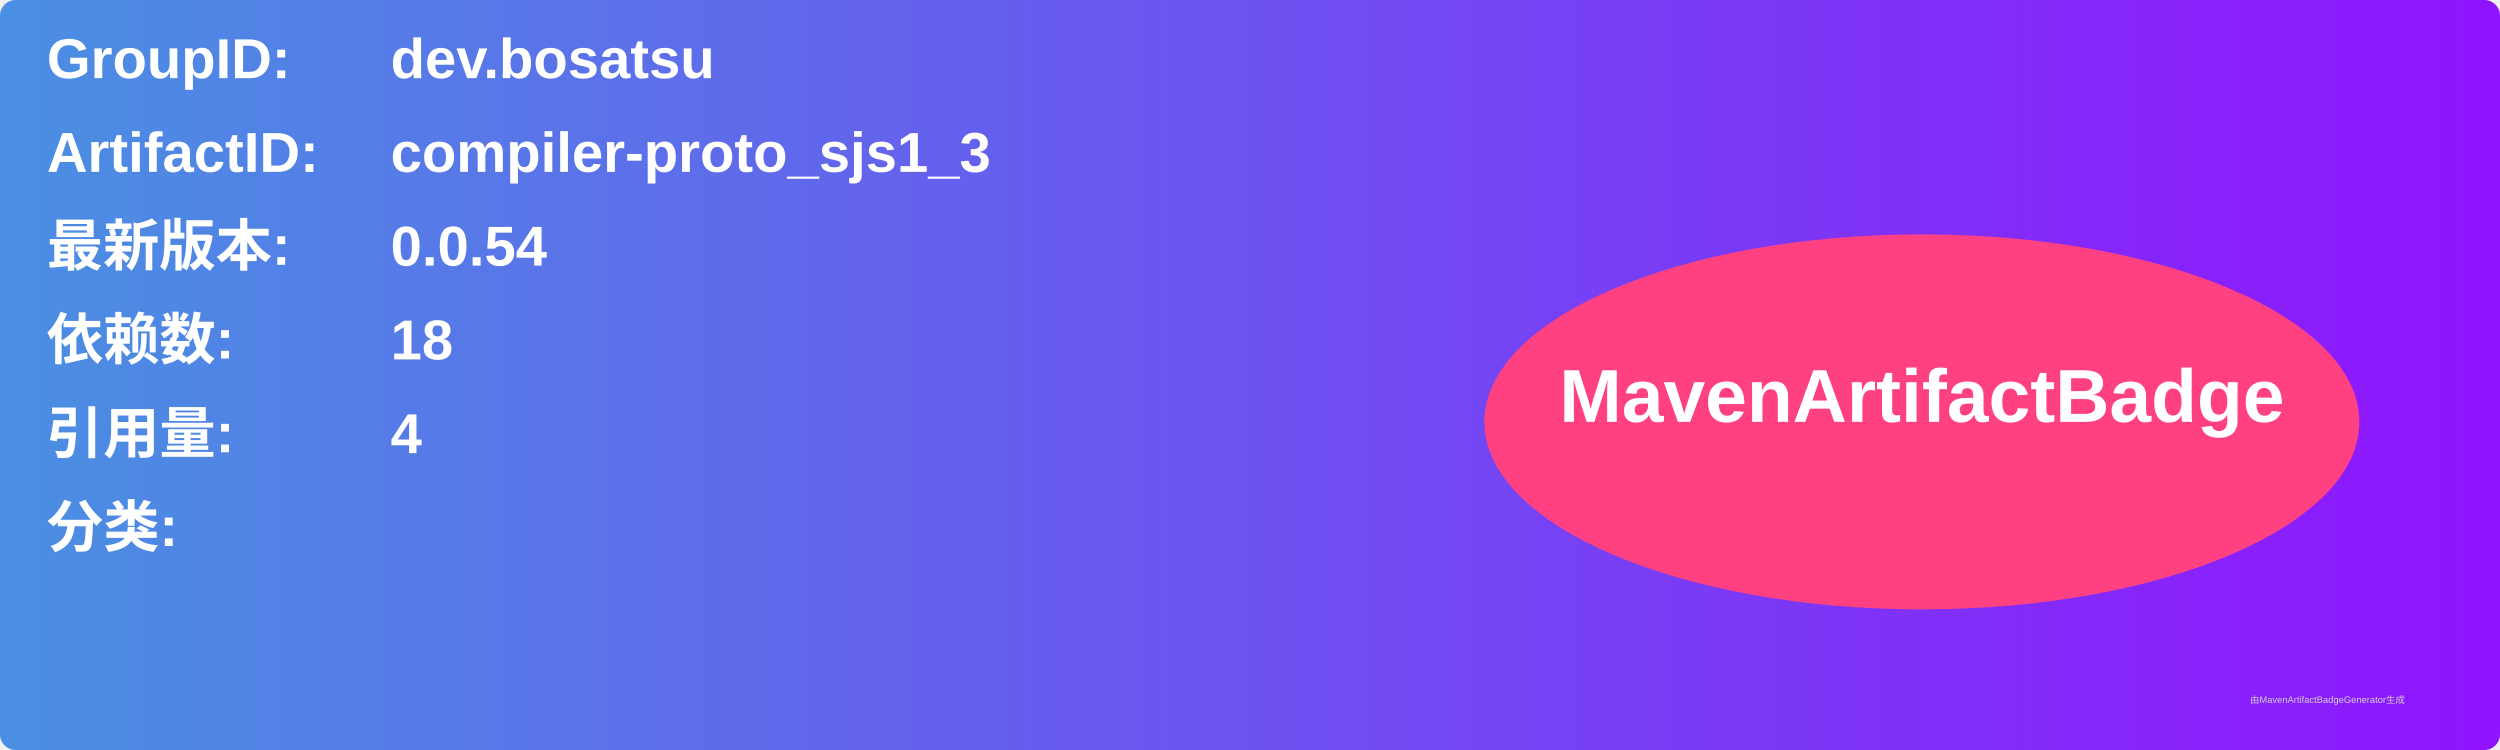
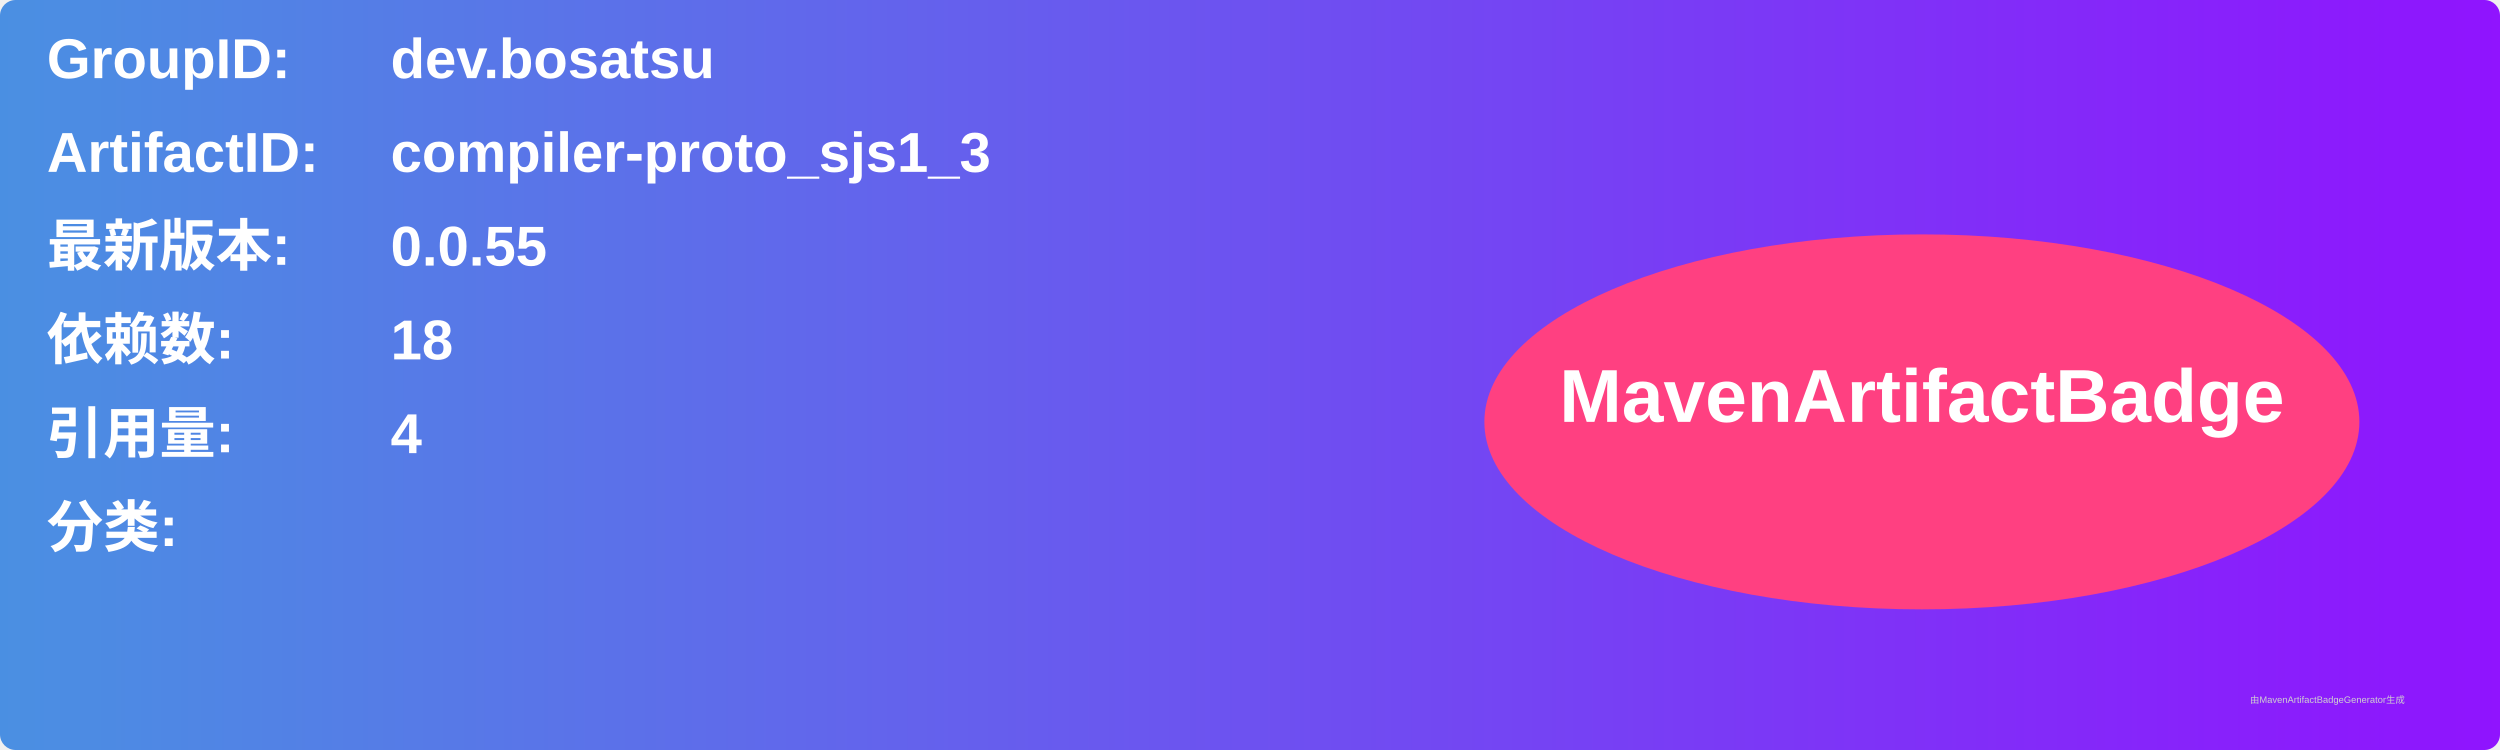
<svg xmlns="http://www.w3.org/2000/svg" width="800" height="240" viewBox="0 0 800 240">
  <linearGradient id="grad" x1="0%" y1="0%" x2="100%" y2="0%">
    <stop offset="0%" stop-color="#4a90e2" />
    <stop offset="100%" stop-color="#9013fe" />
  </linearGradient>
  <rect width="100%" height="100%" rx="5" ry="5" fill="url(#grad)" />
  <g transform="translate(15, 15)">
    <text x="0" y="10" font-family="Arial" font-size="18" fill="white" font-weight="bold" width="260">GroupID:</text>
    <text x="110" y="10" font-family="Arial" font-size="18" fill="white" font-weight="bold" width="460">dev.bosatsu</text>
    <text x="0" y="40" font-family="Arial" font-size="18" fill="white" font-weight="bold" width="260">ArtifactID:</text>
    <text x="110" y="40" font-family="Arial" font-size="18" fill="white" font-weight="bold" width="460">compiler-proto_sjs1_3</text>
    <text x="0" y="70" font-family="Arial" font-size="18" fill="white" font-weight="bold">最新版本:</text>
    <text x="110" y="70" font-family="Arial" font-size="18" fill="white" font-weight="bold">
-       <tspan font-weight="bold">0.0.54</tspan>
+       <tspan font-weight="bold">0.0.55</tspan>
    </text>
    <text x="0" y="100" font-family="Arial" font-size="18" fill="white" font-weight="bold">依赖数: </text>
    <text x="110" y="100" font-family="Arial" font-size="18" fill="white">
      <tspan font-weight="bold">18</tspan>
    </text>
    <text x="0" y="130" font-family="Arial" font-size="18" fill="white" font-weight="bold">引用量: </text>
    <text x="110" y="130" font-family="Arial" font-size="18" fill="white">
      <tspan font-weight="bold">4</tspan>
    </text>
    <text x="0" y="160" font-family="Arial" font-size="18" fill="white" font-weight="bold">分类:</text>
    <text x="10" y="190" font-family="Arial" font-size="10" fill="white">
      <tspan font-weight="bold" />
    </text>
    <ellipse cx="600" cy="120" rx="140" ry="60" fill="#ff4081" />
    <text x="600" y="120" text-anchor="middle" font-family="Arial" font-size="24" fill="white" font-weight="bold">MavenArtifactBadge</text>
  </g>
  <text x="720" y="225" font-family="Arial" font-size="3" fill="#d0d0d0">由MavenArtifactBadgeGenerator生成</text>
</svg>
